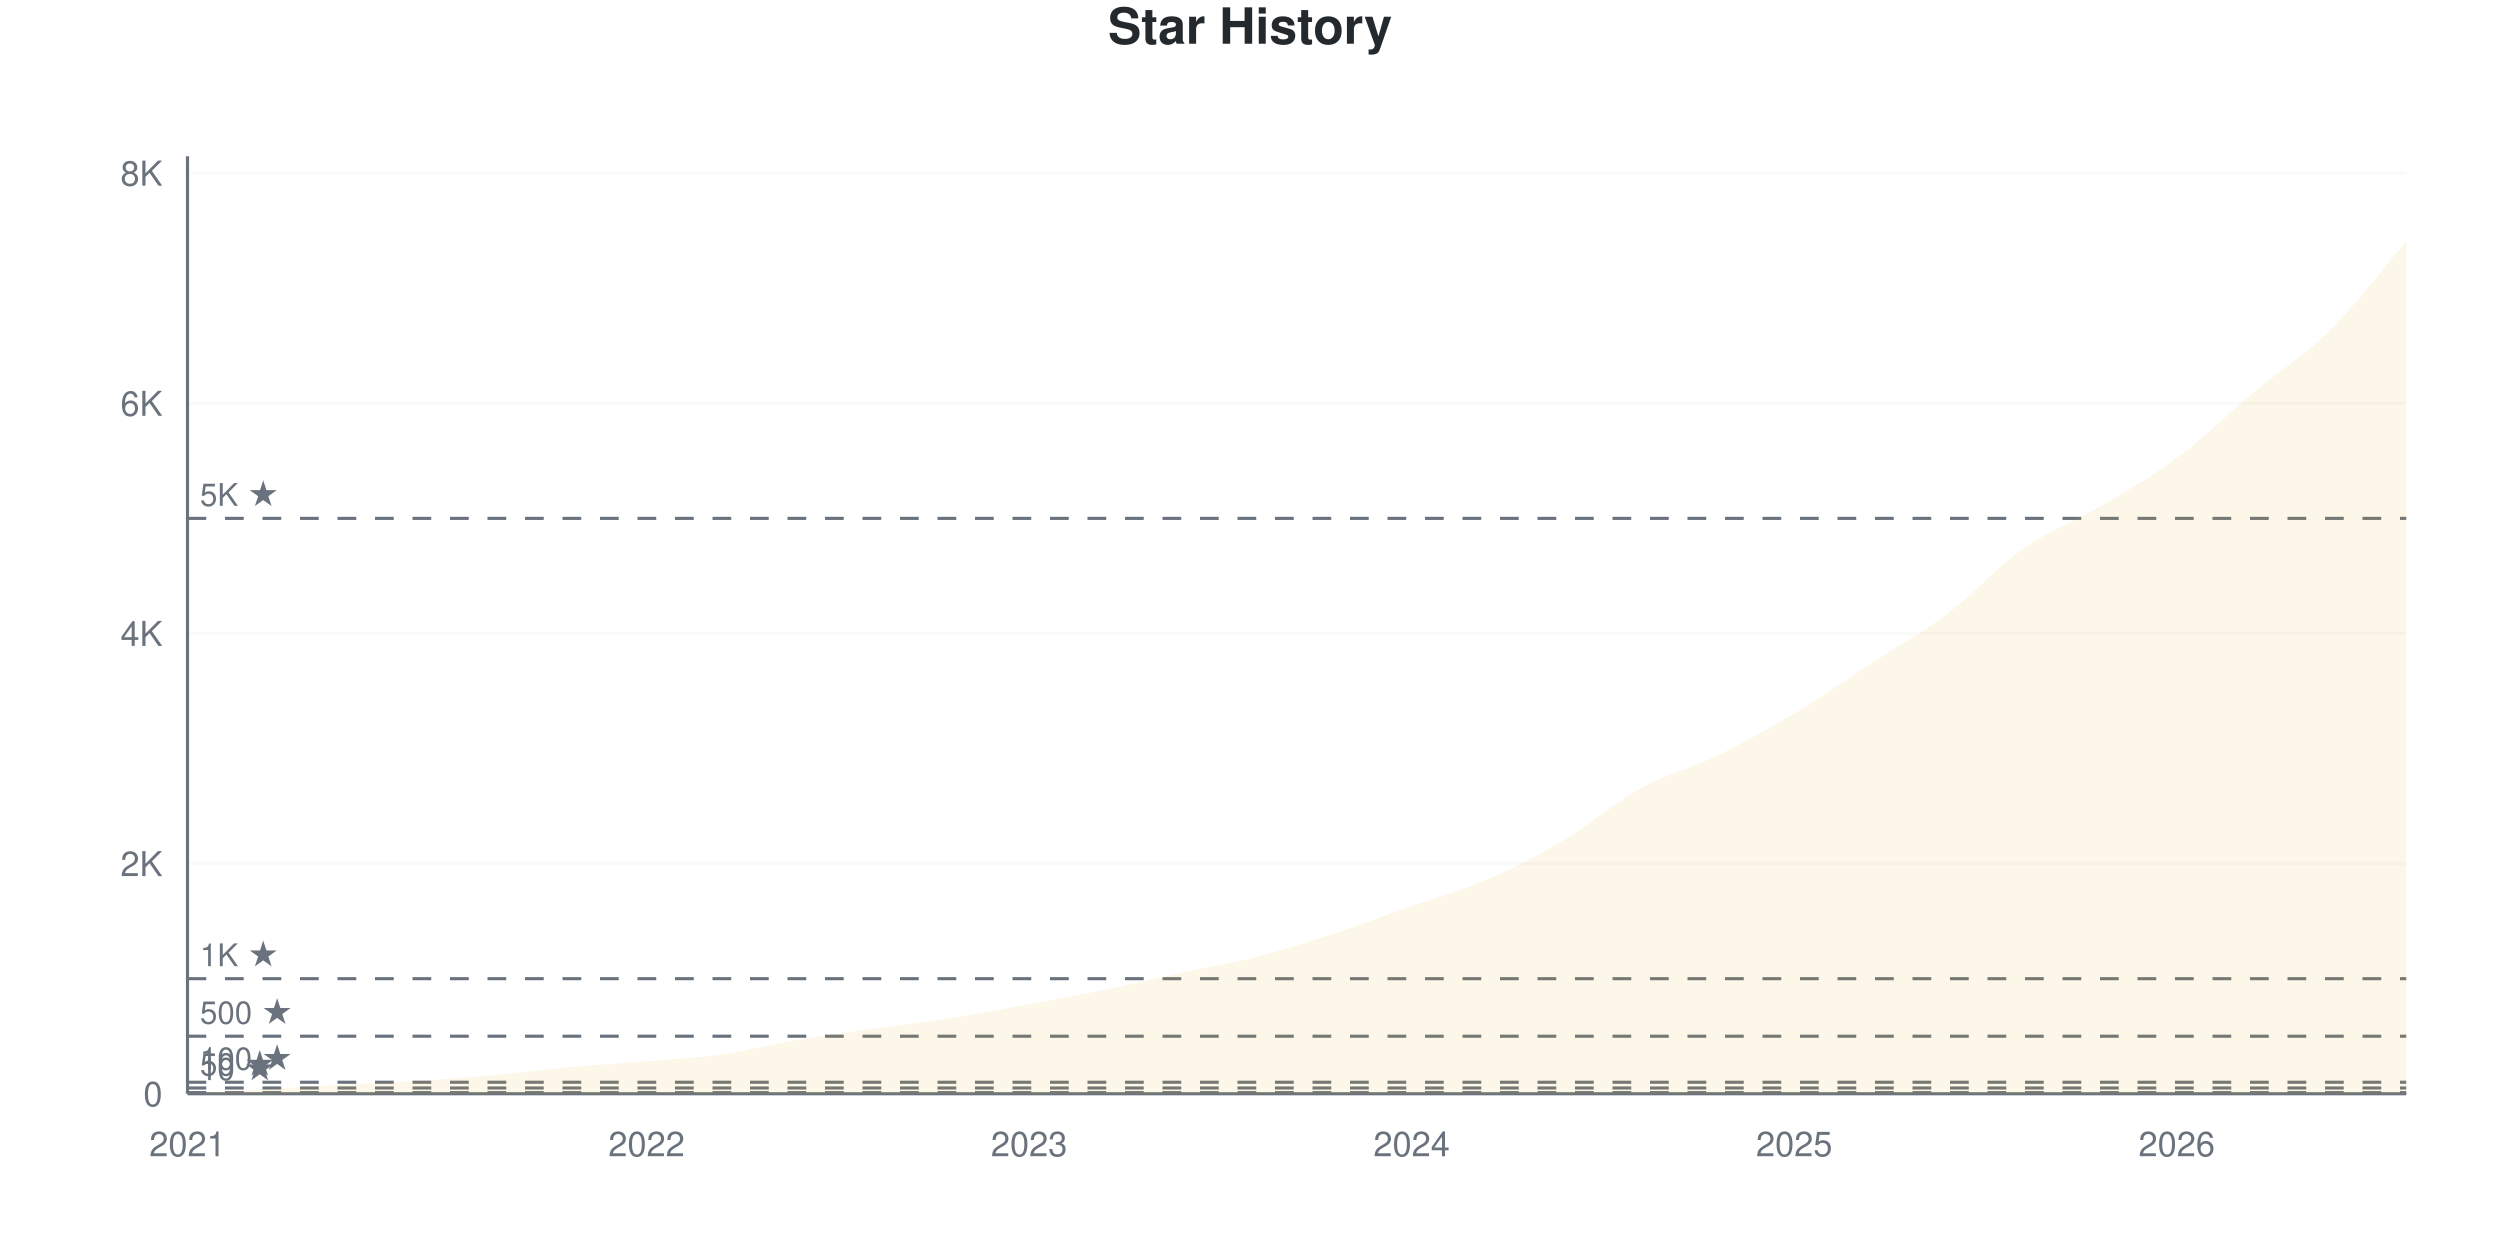
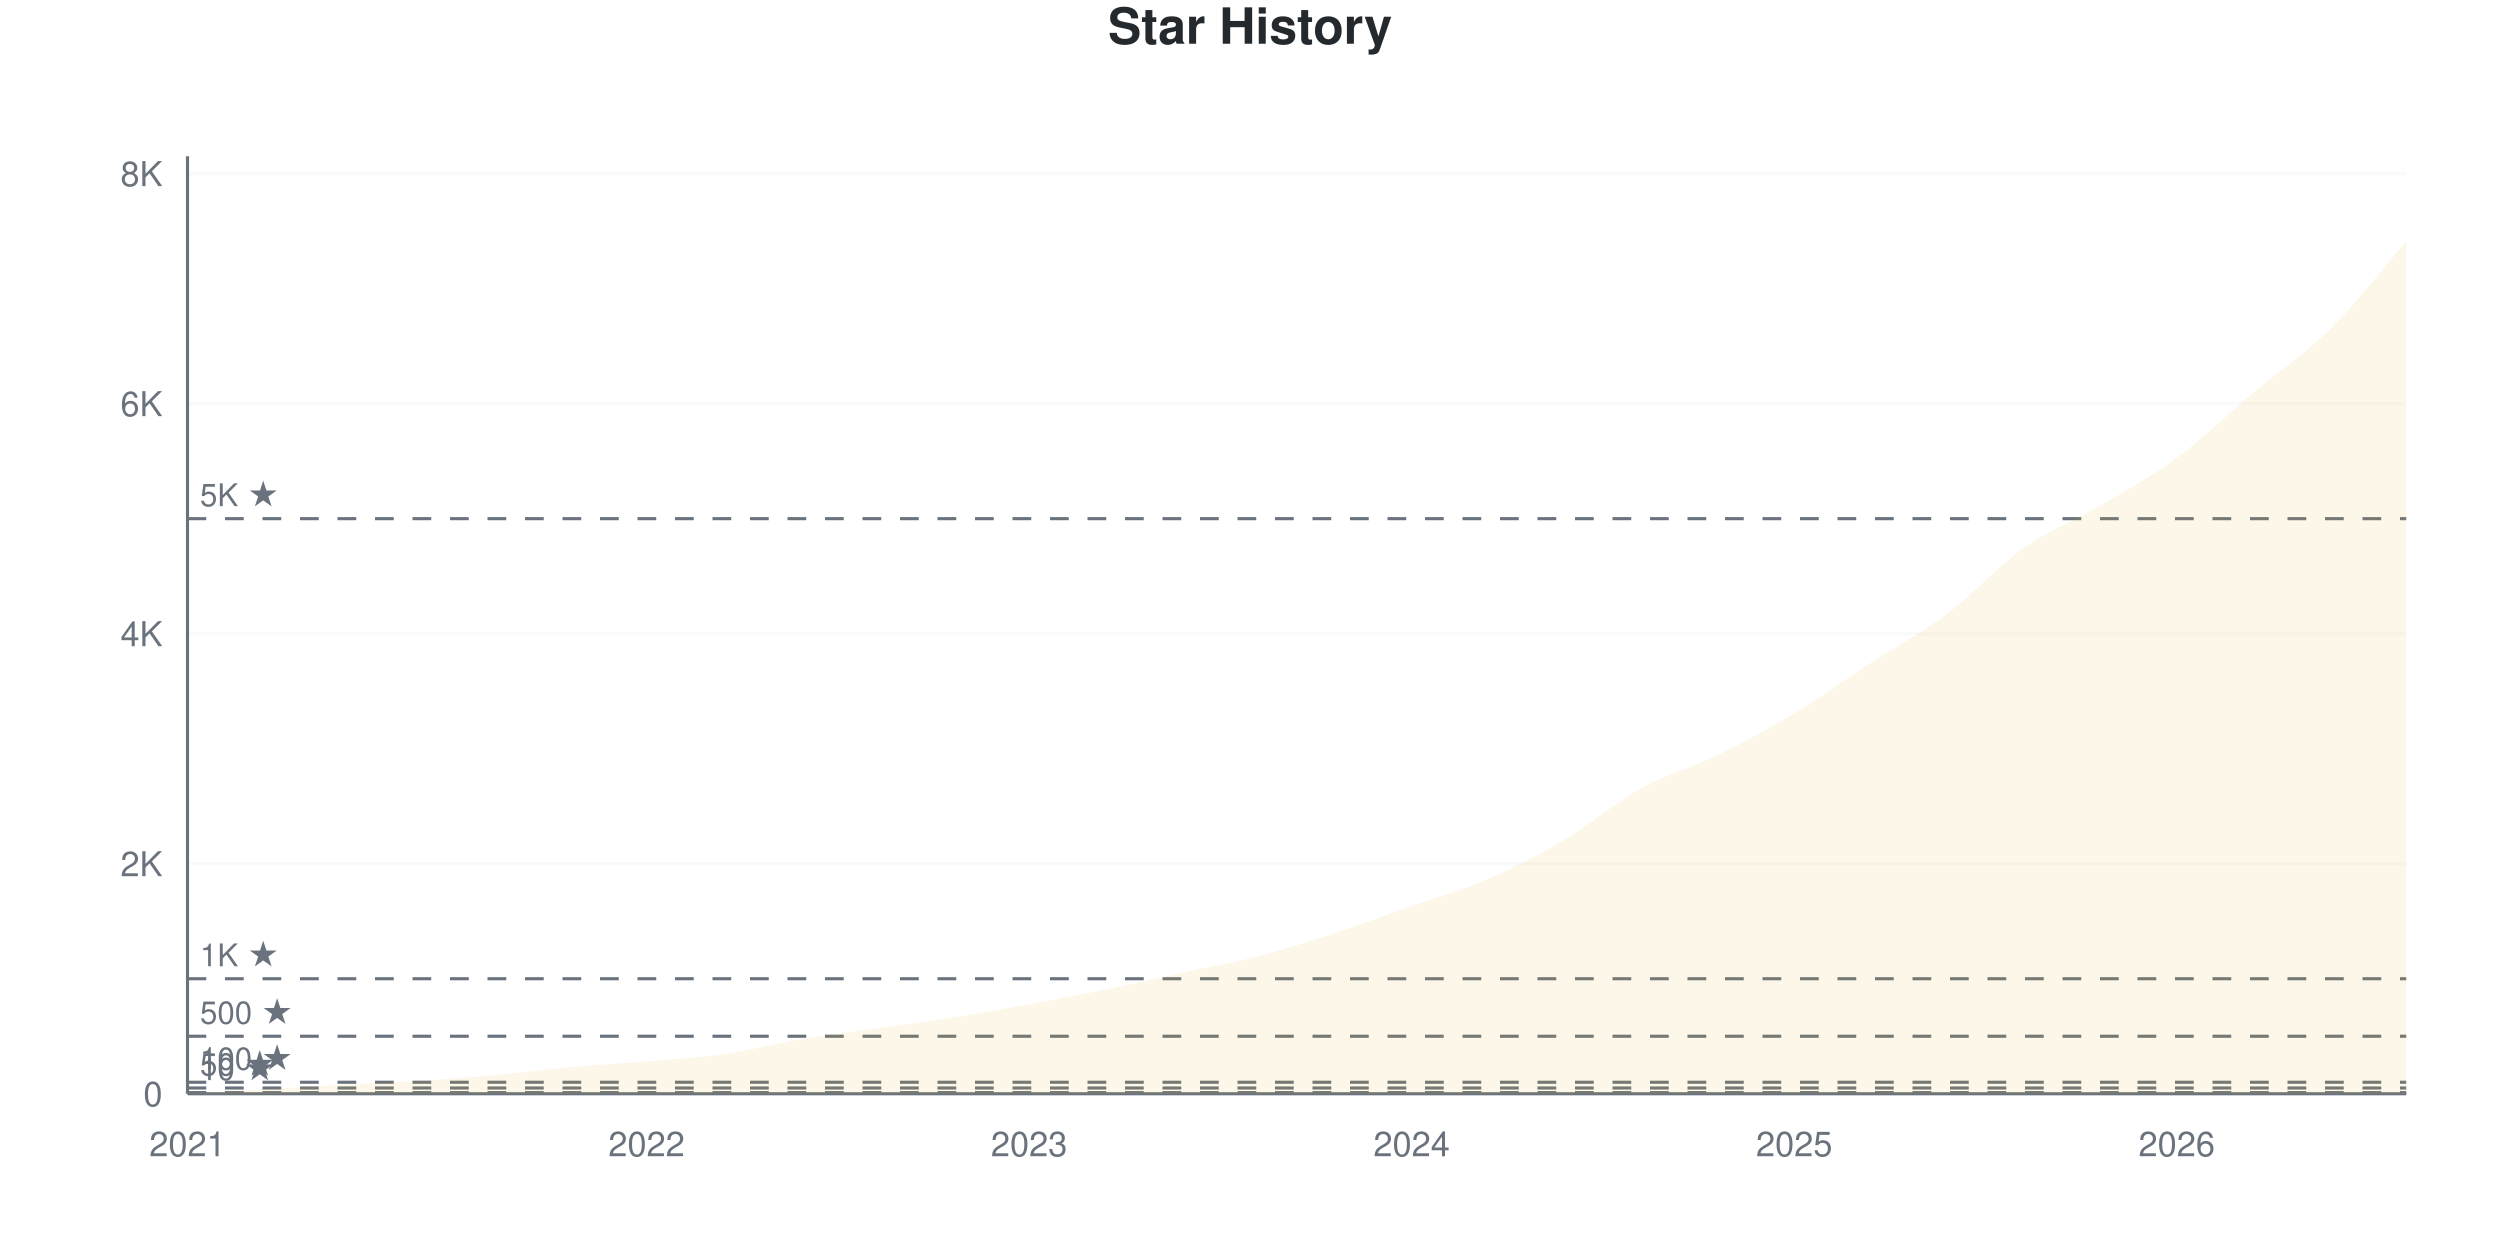
<svg xmlns="http://www.w3.org/2000/svg" viewBox="0 0 800 400" width="800" height="400">
  <style>
    @keyframes drawLine {
      to { stroke-dashoffset: 0; }
    }
    @keyframes fadeInPoint {
      from { opacity: 0; }
      to { opacity: 1; }
    }
    .data-line-0 {
      stroke-dasharray: 1177;
      stroke-dashoffset: 1177;
      animation: drawLine 2s ease-out forwards;
    }
    .data-point {
      opacity: 0;
      animation: fadeInPoint 0.5s ease-out forwards;
    }
    .chart-bg { fill: #fff; }
    .chart-text { fill: #24292e; }
    .chart-muted { fill: #6a737d; }
    .chart-grid { stroke: #eee; }
    .chart-axis { stroke: #6a737d; }
    @media (prefers-color-scheme: dark) {
      .chart-bg { fill: #0d1117; }
      .chart-text { fill: #e6edf3; }
      .chart-muted { fill: #8b949e; }
      .chart-grid { stroke: #21262d; }
      .chart-axis { stroke: #8b949e; }
    }
  </style>
  <rect width="800" height="400" class="chart-bg" />
  <text x="400" y="14" text-anchor="middle" class="chart-text" font-size="16" font-weight="bold" font-family="-apple-system, BlinkMacSystemFont, 'Segoe UI', Helvetica, Arial, sans-serif">Star History</text>
  <g class="grid">
    <line x1="60" y1="350" x2="770" y2="350" class="chart-grid" stroke-opacity="0.3" />
    <text x="52" y="354" text-anchor="end" class="chart-muted" font-size="11" font-family="-apple-system, BlinkMacSystemFont, 'Segoe UI', Helvetica, Arial, sans-serif">0</text>
-     <line x1="60" y1="276.353" x2="770" y2="276.353" class="chart-grid" stroke-opacity="0.3" />
-     <text x="52" y="280.353" text-anchor="end" class="chart-muted" font-size="11" font-family="-apple-system, BlinkMacSystemFont, 'Segoe UI', Helvetica, Arial, sans-serif">2K</text>
-     <line x1="60" y1="202.707" x2="770" y2="202.707" class="chart-grid" stroke-opacity="0.3" />
-     <text x="52" y="206.707" text-anchor="end" class="chart-muted" font-size="11" font-family="-apple-system, BlinkMacSystemFont, 'Segoe UI', Helvetica, Arial, sans-serif">4K</text>
-     <line x1="60" y1="129.06" x2="770" y2="129.06" class="chart-grid" stroke-opacity="0.3" />
-     <text x="52" y="133.06" text-anchor="end" class="chart-muted" font-size="11" font-family="-apple-system, BlinkMacSystemFont, 'Segoe UI', Helvetica, Arial, sans-serif">6K</text>
-     <line x1="60" y1="55.413" x2="770" y2="55.413" class="chart-grid" stroke-opacity="0.3" />
-     <text x="52" y="59.413" text-anchor="end" class="chart-muted" font-size="11" font-family="-apple-system, BlinkMacSystemFont, 'Segoe UI', Helvetica, Arial, sans-serif">8K</text>
+     <line x1="60" y1="276.389" x2="770" y2="276.389" class="chart-grid" stroke-opacity="0.3" />
+     <text x="52" y="280.389" text-anchor="end" class="chart-muted" font-size="11" font-family="-apple-system, BlinkMacSystemFont, 'Segoe UI', Helvetica, Arial, sans-serif">2K</text>
+     <line x1="60" y1="202.779" x2="770" y2="202.779" class="chart-grid" stroke-opacity="0.3" />
+     <text x="52" y="206.779" text-anchor="end" class="chart-muted" font-size="11" font-family="-apple-system, BlinkMacSystemFont, 'Segoe UI', Helvetica, Arial, sans-serif">4K</text>
+     <line x1="60" y1="129.168" x2="770" y2="129.168" class="chart-grid" stroke-opacity="0.3" />
+     <text x="52" y="133.168" text-anchor="end" class="chart-muted" font-size="11" font-family="-apple-system, BlinkMacSystemFont, 'Segoe UI', Helvetica, Arial, sans-serif">6K</text>
+     <line x1="60" y1="55.558" x2="770" y2="55.558" class="chart-grid" stroke-opacity="0.3" />
+     <text x="52" y="59.558" text-anchor="end" class="chart-muted" font-size="11" font-family="-apple-system, BlinkMacSystemFont, 'Segoe UI', Helvetica, Arial, sans-serif">8K</text>
  </g>
  <g class="milestones">
    <line x1="60" y1="349.632" x2="770" y2="349.632" class="chart-axis" stroke-width="1" stroke-dasharray="6,6" />
    <text x="64" y="345.632" class="chart-muted" font-size="10" font-family="-apple-system, BlinkMacSystemFont, 'Segoe UI', Helvetica, Arial, sans-serif">10 ★</text>
-     <line x1="60" y1="348.159" x2="770" y2="348.159" class="chart-axis" stroke-width="1" stroke-dasharray="6,6" />
-     <text x="64" y="344.159" class="chart-muted" font-size="10" font-family="-apple-system, BlinkMacSystemFont, 'Segoe UI', Helvetica, Arial, sans-serif">50 ★</text>
-     <line x1="60" y1="346.318" x2="770" y2="346.318" class="chart-axis" stroke-width="1" stroke-dasharray="6,6" />
-     <text x="64" y="342.318" class="chart-muted" font-size="10" font-family="-apple-system, BlinkMacSystemFont, 'Segoe UI', Helvetica, Arial, sans-serif">100 ★</text>
-     <line x1="60" y1="331.588" x2="770" y2="331.588" class="chart-axis" stroke-width="1" stroke-dasharray="6,6" />
-     <text x="64" y="327.588" class="chart-muted" font-size="10" font-family="-apple-system, BlinkMacSystemFont, 'Segoe UI', Helvetica, Arial, sans-serif">500 ★</text>
-     <line x1="60" y1="313.177" x2="770" y2="313.177" class="chart-axis" stroke-width="1" stroke-dasharray="6,6" />
-     <text x="64" y="309.177" class="chart-muted" font-size="10" font-family="-apple-system, BlinkMacSystemFont, 'Segoe UI', Helvetica, Arial, sans-serif">1K ★</text>
-     <line x1="60" y1="165.883" x2="770" y2="165.883" class="chart-axis" stroke-width="1" stroke-dasharray="6,6" />
-     <text x="64" y="161.883" class="chart-muted" font-size="10" font-family="-apple-system, BlinkMacSystemFont, 'Segoe UI', Helvetica, Arial, sans-serif">5K ★</text>
+     <line x1="60" y1="348.16" x2="770" y2="348.16" class="chart-axis" stroke-width="1" stroke-dasharray="6,6" />
+     <text x="64" y="344.16" class="chart-muted" font-size="10" font-family="-apple-system, BlinkMacSystemFont, 'Segoe UI', Helvetica, Arial, sans-serif">50 ★</text>
+     <line x1="60" y1="346.319" x2="770" y2="346.319" class="chart-axis" stroke-width="1" stroke-dasharray="6,6" />
+     <text x="64" y="342.319" class="chart-muted" font-size="10" font-family="-apple-system, BlinkMacSystemFont, 'Segoe UI', Helvetica, Arial, sans-serif">100 ★</text>
+     <line x1="60" y1="331.597" x2="770" y2="331.597" class="chart-axis" stroke-width="1" stroke-dasharray="6,6" />
+     <text x="64" y="327.597" class="chart-muted" font-size="10" font-family="-apple-system, BlinkMacSystemFont, 'Segoe UI', Helvetica, Arial, sans-serif">500 ★</text>
+     <line x1="60" y1="313.195" x2="770" y2="313.195" class="chart-axis" stroke-width="1" stroke-dasharray="6,6" />
+     <text x="64" y="309.195" class="chart-muted" font-size="10" font-family="-apple-system, BlinkMacSystemFont, 'Segoe UI', Helvetica, Arial, sans-serif">1K ★</text>
+     <line x1="60" y1="165.974" x2="770" y2="165.974" class="chart-axis" stroke-width="1" stroke-dasharray="6,6" />
+     <text x="64" y="161.974" class="chart-muted" font-size="10" font-family="-apple-system, BlinkMacSystemFont, 'Segoe UI', Helvetica, Arial, sans-serif">5K ★</text>
  </g>
  <g class="x-axis">
    <text x="60" y="370" text-anchor="middle" class="chart-muted" font-size="11" font-family="-apple-system, BlinkMacSystemFont, 'Segoe UI', Helvetica, Arial, sans-serif">2021</text>
    <text x="206.897" y="370" text-anchor="middle" class="chart-muted" font-size="11" font-family="-apple-system, BlinkMacSystemFont, 'Segoe UI', Helvetica, Arial, sans-serif">2022</text>
    <text x="329.31" y="370" text-anchor="middle" class="chart-muted" font-size="11" font-family="-apple-system, BlinkMacSystemFont, 'Segoe UI', Helvetica, Arial, sans-serif">2023</text>
    <text x="451.724" y="370" text-anchor="middle" class="chart-muted" font-size="11" font-family="-apple-system, BlinkMacSystemFont, 'Segoe UI', Helvetica, Arial, sans-serif">2024</text>
    <text x="574.138" y="370" text-anchor="middle" class="chart-muted" font-size="11" font-family="-apple-system, BlinkMacSystemFont, 'Segoe UI', Helvetica, Arial, sans-serif">2025</text>
    <text x="696.552" y="370" text-anchor="middle" class="chart-muted" font-size="11" font-family="-apple-system, BlinkMacSystemFont, 'Segoe UI', Helvetica, Arial, sans-serif">2026</text>
  </g>
  <line x1="60" y1="50" x2="60" y2="350" class="chart-axis" stroke-width="1" />
  <line x1="60" y1="350" x2="770" y2="350" class="chart-axis" stroke-width="1" />
-   <path d="M60,350 L60,349.963 C68.161,349.497 76.322,349.03 84.483,348.564 C92.644,348.097 100.805,347.613 108.966,347.165 C117.126,346.717 125.287,346.385 133.448,345.876 C141.609,345.366 149.77,344.839 157.931,344.108 C166.092,343.378 174.253,342.243 182.414,341.494 C190.575,340.745 198.736,340.303 206.897,339.616 C215.057,338.928 223.218,338.53 231.379,337.37 C239.54,336.21 247.701,334.037 255.862,332.656 C264.023,331.275 272.184,330.244 280.345,329.084 C288.506,327.924 296.667,326.985 304.828,325.697 C312.989,324.408 321.149,322.855 329.31,321.351 C337.471,319.848 345.632,318.363 353.793,316.675 C361.954,314.987 370.115,312.999 378.276,311.225 C386.437,309.451 394.598,308.132 402.759,306.033 C410.92,303.934 419.08,301.313 427.241,298.631 C435.402,295.949 443.563,292.826 451.724,289.941 C459.885,287.057 468.046,284.866 476.207,281.324 C484.368,277.783 492.529,273.549 500.69,268.694 C508.851,263.839 517.011,256.69 525.172,252.197 C533.333,247.705 541.494,245.71 549.655,241.739 C557.816,237.769 565.977,233.258 574.138,228.372 C582.299,223.487 590.46,217.743 598.621,212.428 C606.782,207.113 614.943,202.645 623.103,196.483 C631.264,190.322 639.425,181.196 647.586,175.457 C655.747,169.719 663.908,166.865 672.069,162.054 C680.23,157.242 688.391,152.645 696.552,146.588 C704.713,140.53 712.874,132.509 721.034,125.709 C729.195,118.909 737.356,113.858 745.517,105.787 C753.678,97.717 761.839,86.787 770,77.286 L770,350 L60,350 Z" fill="#dfb317" fill-opacity="0.1" />
-   <path d="M60,350 L60,349.963 C68.161,349.497 76.322,349.03 84.483,348.564 C92.644,348.097 100.805,347.613 108.966,347.165 C117.126,346.717 125.287,346.385 133.448,345.876 C141.609,345.366 149.77,344.839 157.931,344.108 C166.092,343.378 174.253,342.243 182.414,341.494 C190.575,340.745 198.736,340.303 206.897,339.616 C215.057,338.928 223.218,338.53 231.379,337.37 C239.54,336.21 247.701,334.037 255.862,332.656 C264.023,331.275 272.184,330.244 280.345,329.084 C288.506,327.924 296.667,326.985 304.828,325.697 C312.989,324.408 321.149,322.855 329.31,321.351 C337.471,319.848 345.632,318.363 353.793,316.675 C361.954,314.987 370.115,312.999 378.276,311.225 C386.437,309.451 394.598,308.132 402.759,306.033 C410.92,303.934 419.08,301.313 427.241,298.631 C435.402,295.949 443.563,292.826 451.724,289.941 C459.885,287.057 468.046,284.866 476.207,281.324 C484.368,277.783 492.529,273.549 500.69,268.694 C508.851,263.839 517.011,256.69 525.172,252.197 C533.333,247.705 541.494,245.71 549.655,241.739 C557.816,237.769 565.977,233.258 574.138,228.372 C582.299,223.487 590.46,217.743 598.621,212.428 C606.782,207.113 614.943,202.645 623.103,196.483 C631.264,190.322 639.425,181.196 647.586,175.457 C655.747,169.719 663.908,166.865 672.069,162.054 C680.23,157.242 688.391,152.645 696.552,146.588 C704.713,140.53 712.874,132.509 721.034,125.709 C729.195,118.909 737.356,113.858 745.517,105.787 C753.678,97.717 761.839,86.787 770,77.286" fill="none" stroke="#dfb317" stroke-width="2.5" class="data-line-0" />
+   <path d="M60,350 L60,349.963 C68.161,349.497 76.322,349.031 84.483,348.565 C92.644,348.098 100.805,347.614 108.966,347.166 C117.126,346.718 125.287,346.387 133.448,345.878 C141.609,345.369 149.77,344.841 157.931,344.111 C166.092,343.381 174.253,342.246 182.414,341.498 C190.575,340.75 198.736,340.308 206.897,339.621 C215.057,338.934 223.218,338.535 231.379,337.376 C239.54,336.216 247.701,334.045 255.862,332.665 C264.023,331.285 272.184,330.266 280.345,329.095 C288.506,327.923 296.667,326.923 304.828,325.635 C312.989,324.347 321.149,322.856 329.31,321.365 C337.471,319.875 345.632,318.378 353.793,316.691 C361.954,315.004 370.115,313.029 378.276,311.244 C386.437,309.459 394.598,308.097 402.759,305.981 C410.92,303.865 419.08,301.221 427.241,298.546 C435.402,295.872 443.563,292.811 451.724,289.934 C459.885,287.057 468.046,284.824 476.207,281.285 C484.368,277.745 492.529,273.537 500.69,268.697 C508.851,263.857 517.011,256.754 525.172,252.245 C533.333,247.736 541.494,245.632 549.655,241.645 C557.816,237.658 565.977,233.235 574.138,228.322 C582.299,223.408 590.46,217.483 598.621,212.164 C606.782,206.846 614.943,202.546 623.103,196.411 C631.264,190.277 639.425,181.113 647.586,175.359 C655.747,169.605 663.908,166.691 672.069,161.888 C680.23,157.085 688.391,152.576 696.552,146.54 C704.713,140.504 712.874,132.511 721.034,125.672 C729.195,118.832 737.356,113.569 745.517,105.502 C753.678,97.436 761.839,86.683 770,77.273 L770,350 L60,350 Z" fill="#dfb317" fill-opacity="0.1" />
+   <path d="M60,350 L60,349.963 C68.161,349.497 76.322,349.031 84.483,348.565 C92.644,348.098 100.805,347.614 108.966,347.166 C117.126,346.718 125.287,346.387 133.448,345.878 C141.609,345.369 149.77,344.841 157.931,344.111 C166.092,343.381 174.253,342.246 182.414,341.498 C190.575,340.75 198.736,340.308 206.897,339.621 C215.057,338.934 223.218,338.535 231.379,337.376 C239.54,336.216 247.701,334.045 255.862,332.665 C264.023,331.285 272.184,330.266 280.345,329.095 C288.506,327.923 296.667,326.923 304.828,325.635 C312.989,324.347 321.149,322.856 329.31,321.365 C337.471,319.875 345.632,318.378 353.793,316.691 C361.954,315.004 370.115,313.029 378.276,311.244 C386.437,309.459 394.598,308.097 402.759,305.981 C410.92,303.865 419.08,301.221 427.241,298.546 C435.402,295.872 443.563,292.811 451.724,289.934 C459.885,287.057 468.046,284.824 476.207,281.285 C484.368,277.745 492.529,273.537 500.69,268.697 C508.851,263.857 517.011,256.754 525.172,252.245 C533.333,247.736 541.494,245.632 549.655,241.645 C557.816,237.658 565.977,233.235 574.138,228.322 C582.299,223.408 590.46,217.483 598.621,212.164 C606.782,206.846 614.943,202.546 623.103,196.411 C631.264,190.277 639.425,181.113 647.586,175.359 C655.747,169.605 663.908,166.691 672.069,161.888 C680.23,157.085 688.391,152.576 696.552,146.54 C704.713,140.504 712.874,132.511 721.034,125.672 C729.195,118.832 737.356,113.569 745.517,105.502 C753.678,97.436 761.839,86.683 770,77.273" fill="none" stroke="#dfb317" stroke-width="2.5" class="data-line-0" />
  <g class="points">
    <circle cx="60" cy="349.963" r="4" fill="#dfb317" class="data-point" style="animation-delay: 1.50s" />
-     <circle cx="84.483" cy="348.564" r="4" fill="#dfb317" class="data-point" style="animation-delay: 1.55s" />
-     <circle cx="108.966" cy="347.165" r="4" fill="#dfb317" class="data-point" style="animation-delay: 1.60s" />
-     <circle cx="133.448" cy="345.876" r="4" fill="#dfb317" class="data-point" style="animation-delay: 1.65s" />
-     <circle cx="157.931" cy="344.108" r="4" fill="#dfb317" class="data-point" style="animation-delay: 1.70s" />
-     <circle cx="182.414" cy="341.494" r="4" fill="#dfb317" class="data-point" style="animation-delay: 1.75s" />
-     <circle cx="206.897" cy="339.616" r="4" fill="#dfb317" class="data-point" style="animation-delay: 1.80s" />
-     <circle cx="231.379" cy="337.37" r="4" fill="#dfb317" class="data-point" style="animation-delay: 1.85s" />
-     <circle cx="255.862" cy="332.656" r="4" fill="#dfb317" class="data-point" style="animation-delay: 1.90s" />
-     <circle cx="280.345" cy="329.084" r="4" fill="#dfb317" class="data-point" style="animation-delay: 1.95s" />
-     <circle cx="304.828" cy="325.697" r="4" fill="#dfb317" class="data-point" style="animation-delay: 2.00s" />
-     <circle cx="329.31" cy="321.351" r="4" fill="#dfb317" class="data-point" style="animation-delay: 2.05s" />
-     <circle cx="353.793" cy="316.675" r="4" fill="#dfb317" class="data-point" style="animation-delay: 2.10s" />
-     <circle cx="378.276" cy="311.225" r="4" fill="#dfb317" class="data-point" style="animation-delay: 2.15s" />
-     <circle cx="402.759" cy="306.033" r="4" fill="#dfb317" class="data-point" style="animation-delay: 2.20s" />
-     <circle cx="427.241" cy="298.631" r="4" fill="#dfb317" class="data-point" style="animation-delay: 2.25s" />
-     <circle cx="451.724" cy="289.941" r="4" fill="#dfb317" class="data-point" style="animation-delay: 2.30s" />
-     <circle cx="476.207" cy="281.324" r="4" fill="#dfb317" class="data-point" style="animation-delay: 2.35s" />
-     <circle cx="500.69" cy="268.694" r="4" fill="#dfb317" class="data-point" style="animation-delay: 2.40s" />
-     <circle cx="525.172" cy="252.197" r="4" fill="#dfb317" class="data-point" style="animation-delay: 2.45s" />
-     <circle cx="549.655" cy="241.739" r="4" fill="#dfb317" class="data-point" style="animation-delay: 2.50s" />
-     <circle cx="574.138" cy="228.372" r="4" fill="#dfb317" class="data-point" style="animation-delay: 2.55s" />
-     <circle cx="598.621" cy="212.428" r="4" fill="#dfb317" class="data-point" style="animation-delay: 2.60s" />
-     <circle cx="623.103" cy="196.483" r="4" fill="#dfb317" class="data-point" style="animation-delay: 2.65s" />
-     <circle cx="647.586" cy="175.457" r="4" fill="#dfb317" class="data-point" style="animation-delay: 2.70s" />
-     <circle cx="672.069" cy="162.054" r="4" fill="#dfb317" class="data-point" style="animation-delay: 2.75s" />
-     <circle cx="696.552" cy="146.588" r="4" fill="#dfb317" class="data-point" style="animation-delay: 2.80s" />
-     <circle cx="721.034" cy="125.709" r="4" fill="#dfb317" class="data-point" style="animation-delay: 2.85s" />
-     <circle cx="745.517" cy="105.787" r="4" fill="#dfb317" class="data-point" style="animation-delay: 2.90s" />
-     <circle cx="770" cy="77.286" r="4" fill="#dfb317" class="data-point" style="animation-delay: 2.95s" />
+     <circle cx="84.483" cy="348.565" r="4" fill="#dfb317" class="data-point" style="animation-delay: 1.55s" />
+     <circle cx="108.966" cy="347.166" r="4" fill="#dfb317" class="data-point" style="animation-delay: 1.60s" />
+     <circle cx="133.448" cy="345.878" r="4" fill="#dfb317" class="data-point" style="animation-delay: 1.65s" />
+     <circle cx="157.931" cy="344.111" r="4" fill="#dfb317" class="data-point" style="animation-delay: 1.70s" />
+     <circle cx="182.414" cy="341.498" r="4" fill="#dfb317" class="data-point" style="animation-delay: 1.75s" />
+     <circle cx="206.897" cy="339.621" r="4" fill="#dfb317" class="data-point" style="animation-delay: 1.80s" />
+     <circle cx="231.379" cy="337.376" r="4" fill="#dfb317" class="data-point" style="animation-delay: 1.85s" />
+     <circle cx="255.862" cy="332.665" r="4" fill="#dfb317" class="data-point" style="animation-delay: 1.90s" />
+     <circle cx="280.345" cy="329.095" r="4" fill="#dfb317" class="data-point" style="animation-delay: 1.95s" />
+     <circle cx="304.828" cy="325.635" r="4" fill="#dfb317" class="data-point" style="animation-delay: 2.00s" />
+     <circle cx="329.31" cy="321.365" r="4" fill="#dfb317" class="data-point" style="animation-delay: 2.05s" />
+     <circle cx="353.793" cy="316.691" r="4" fill="#dfb317" class="data-point" style="animation-delay: 2.10s" />
+     <circle cx="378.276" cy="311.244" r="4" fill="#dfb317" class="data-point" style="animation-delay: 2.15s" />
+     <circle cx="402.759" cy="305.981" r="4" fill="#dfb317" class="data-point" style="animation-delay: 2.20s" />
+     <circle cx="427.241" cy="298.546" r="4" fill="#dfb317" class="data-point" style="animation-delay: 2.25s" />
+     <circle cx="451.724" cy="289.934" r="4" fill="#dfb317" class="data-point" style="animation-delay: 2.30s" />
+     <circle cx="476.207" cy="281.285" r="4" fill="#dfb317" class="data-point" style="animation-delay: 2.35s" />
+     <circle cx="500.69" cy="268.697" r="4" fill="#dfb317" class="data-point" style="animation-delay: 2.40s" />
+     <circle cx="525.172" cy="252.245" r="4" fill="#dfb317" class="data-point" style="animation-delay: 2.45s" />
+     <circle cx="549.655" cy="241.645" r="4" fill="#dfb317" class="data-point" style="animation-delay: 2.50s" />
+     <circle cx="574.138" cy="228.322" r="4" fill="#dfb317" class="data-point" style="animation-delay: 2.55s" />
+     <circle cx="598.621" cy="212.164" r="4" fill="#dfb317" class="data-point" style="animation-delay: 2.60s" />
+     <circle cx="623.103" cy="196.411" r="4" fill="#dfb317" class="data-point" style="animation-delay: 2.65s" />
+     <circle cx="647.586" cy="175.359" r="4" fill="#dfb317" class="data-point" style="animation-delay: 2.70s" />
+     <circle cx="672.069" cy="161.888" r="4" fill="#dfb317" class="data-point" style="animation-delay: 2.75s" />
+     <circle cx="696.552" cy="146.54" r="4" fill="#dfb317" class="data-point" style="animation-delay: 2.80s" />
+     <circle cx="721.034" cy="125.672" r="4" fill="#dfb317" class="data-point" style="animation-delay: 2.85s" />
+     <circle cx="745.517" cy="105.502" r="4" fill="#dfb317" class="data-point" style="animation-delay: 2.90s" />
+     <circle cx="770" cy="77.273" r="4" fill="#dfb317" class="data-point" style="animation-delay: 2.95s" />
  </g>
</svg>
